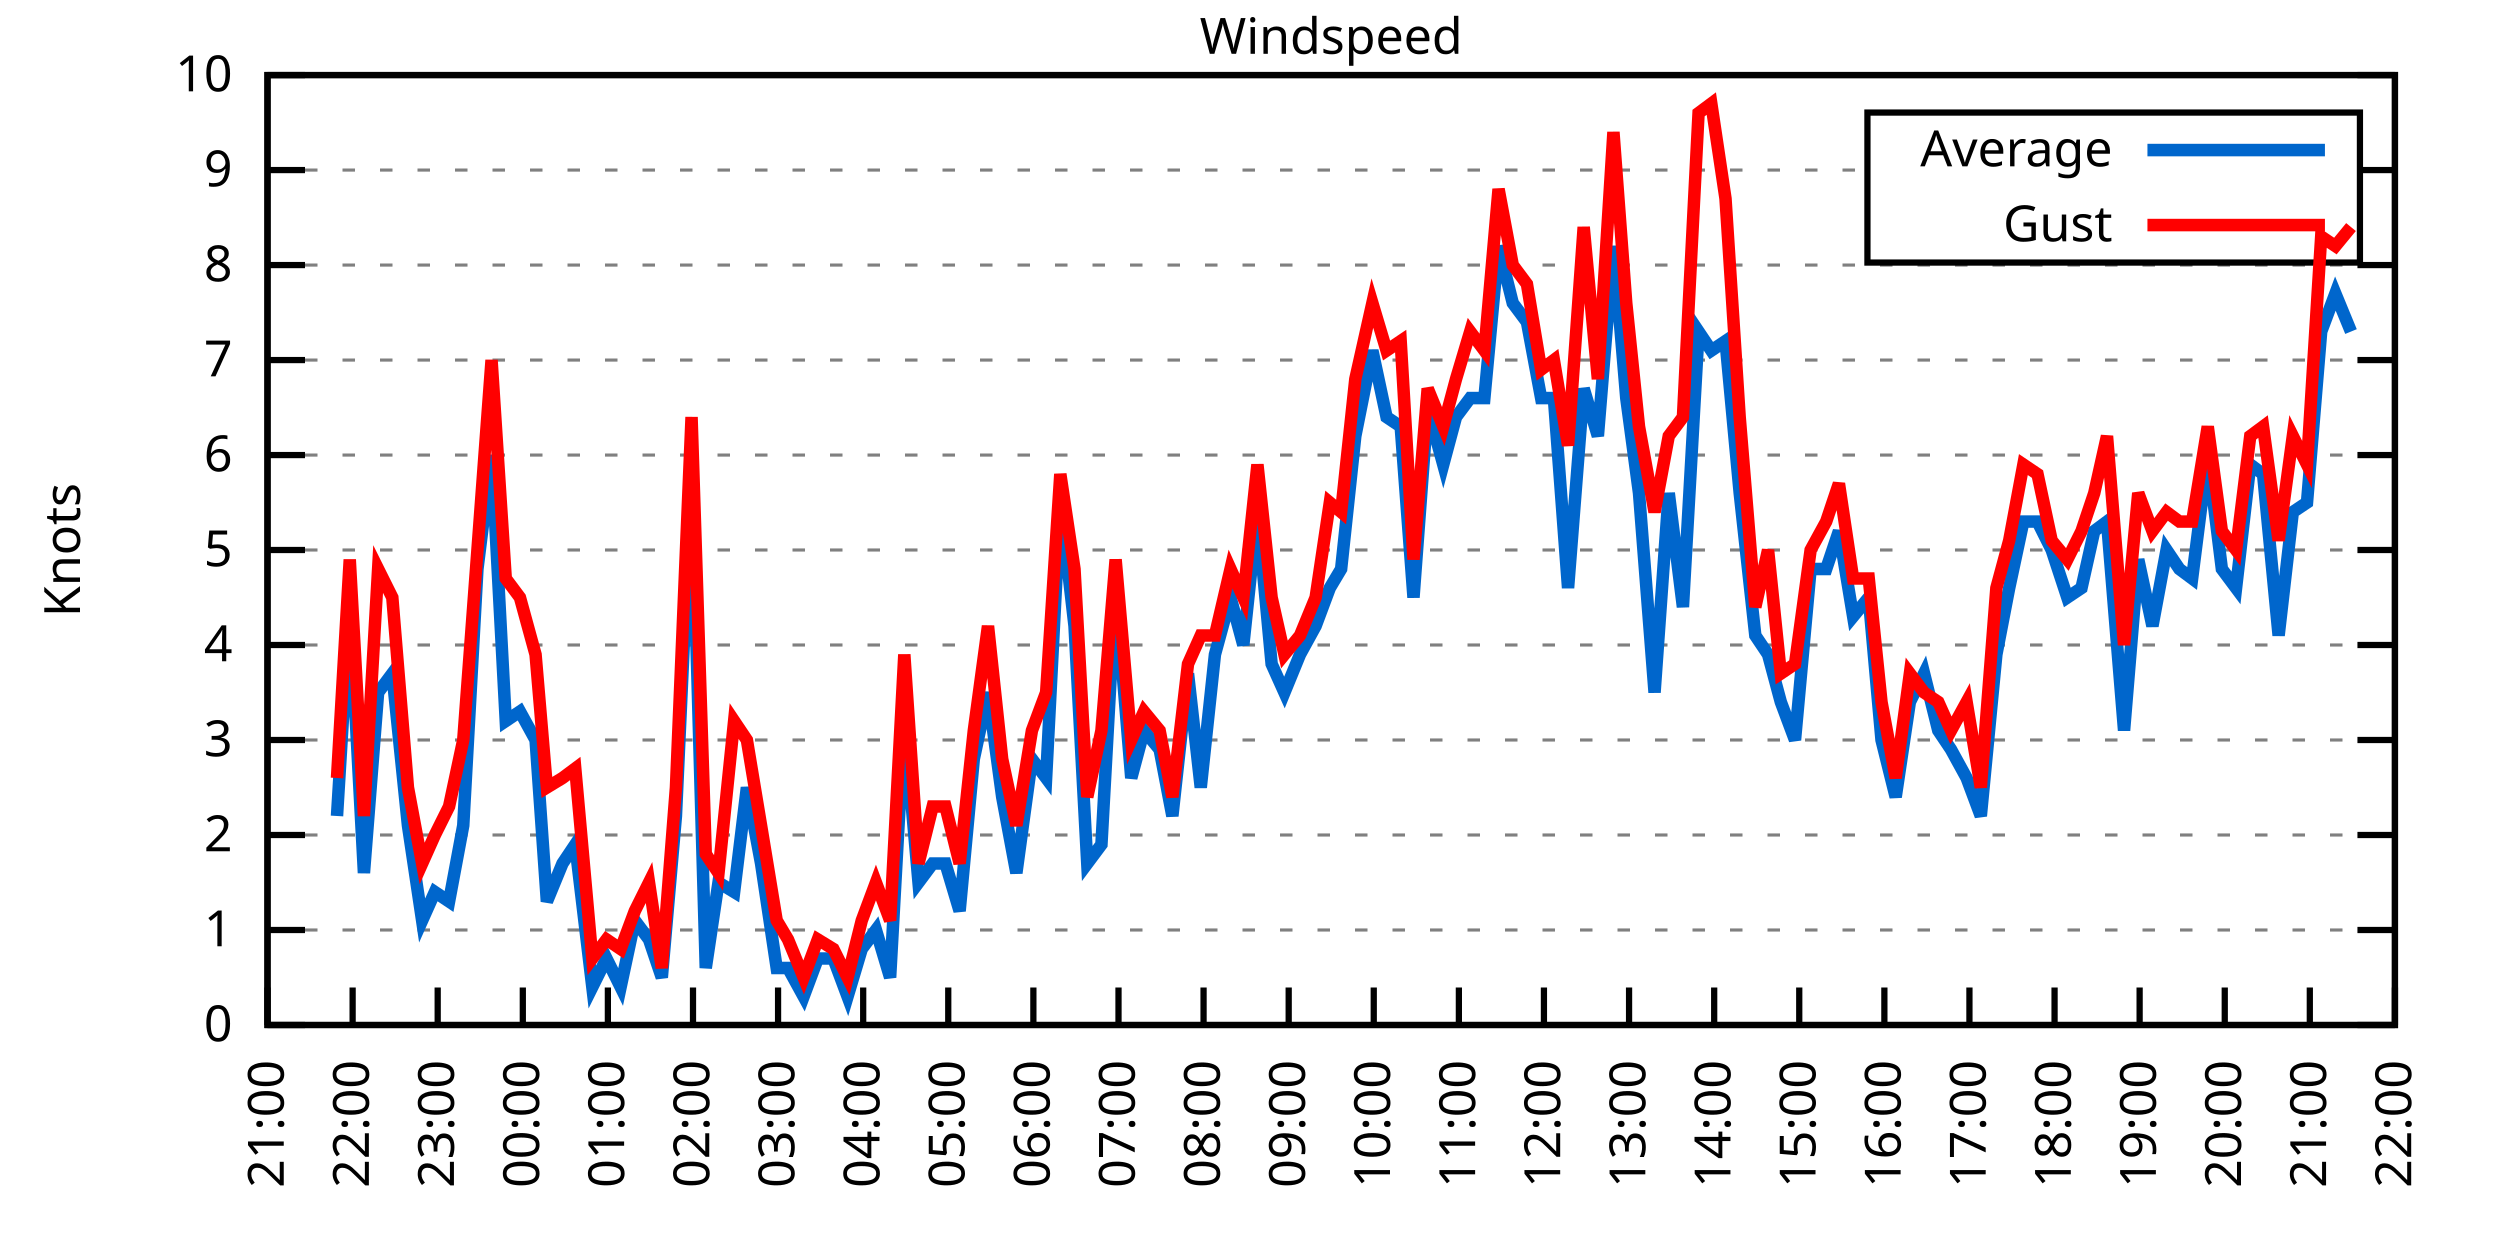
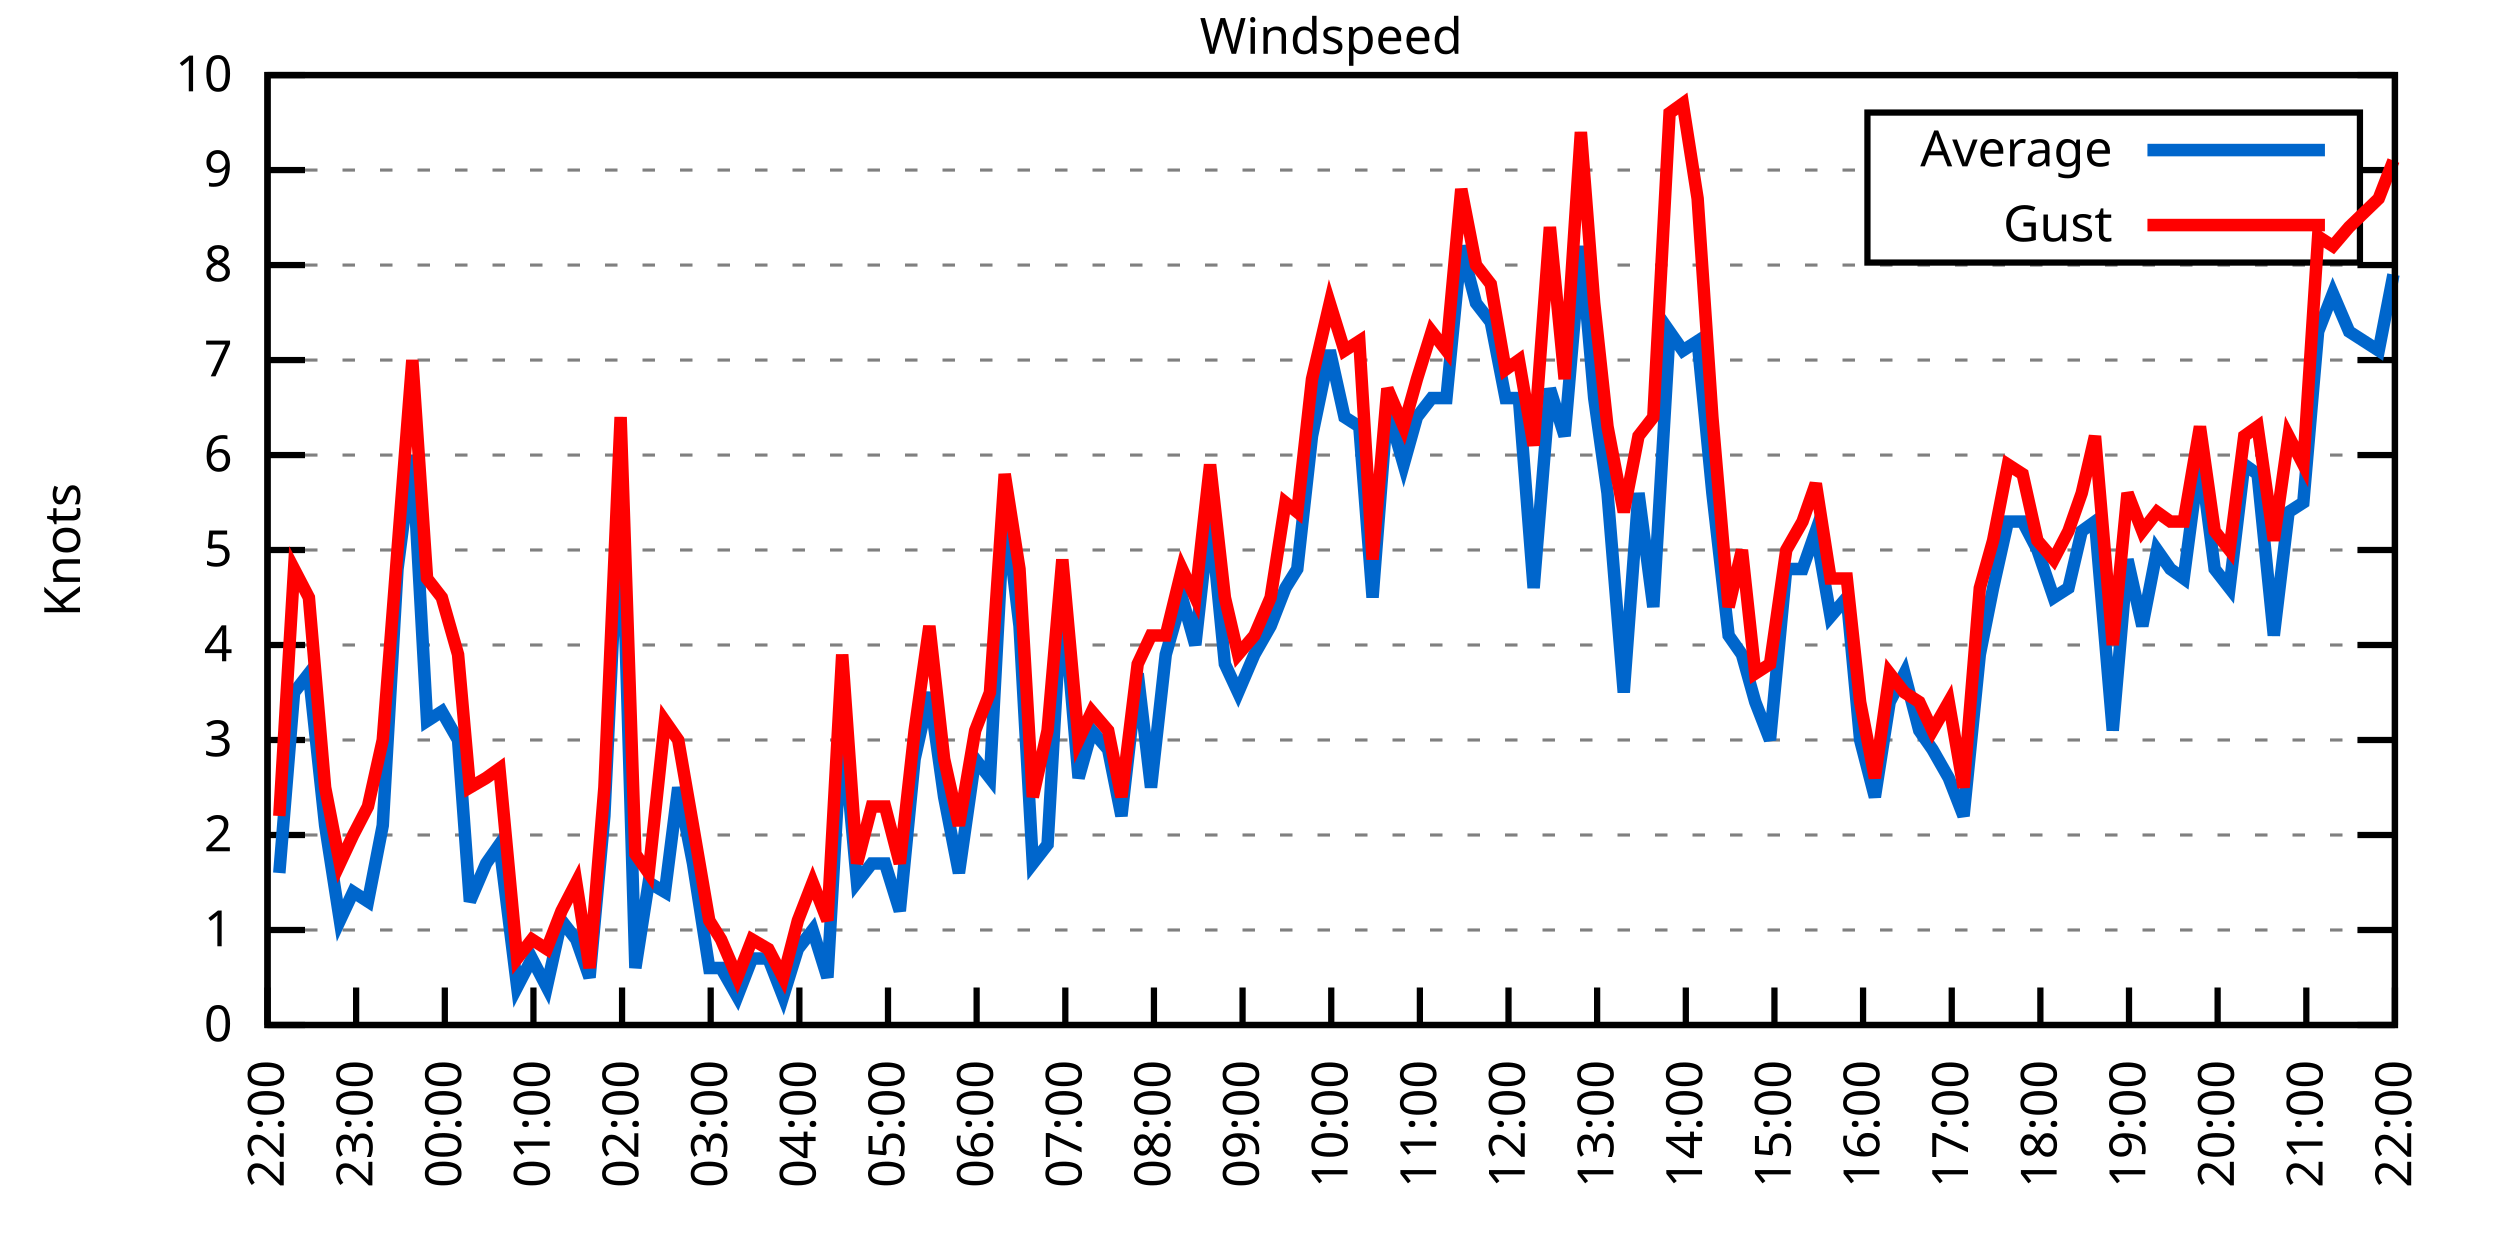
<svg xmlns="http://www.w3.org/2000/svg" xmlns:xlink="http://www.w3.org/1999/xlink" width="400" height="200" viewBox="0 0 400 200">
  <g id="gnuplot_canvas">
    <rect x="0" y="0" width="400" height="200" fill="none" />
    <defs>
      <circle id="gpDot" r="0.5" stroke-width="0.5" stroke="currentColor" />
      <path id="gpPt0" stroke-width="0.333" stroke="currentColor" d="M-1,0 h2 M0,-1 v2" />
      <path id="gpPt1" stroke-width="0.333" stroke="currentColor" d="M-1,-1 L1,1 M1,-1 L-1,1" />
      <path id="gpPt2" stroke-width="0.333" stroke="currentColor" d="M-1,0 L1,0 M0,-1 L0,1 M-1,-1 L1,1 M-1,1 L1,-1" />
      <rect id="gpPt3" stroke-width="0.333" stroke="currentColor" x="-1" y="-1" width="2" height="2" />
      <rect id="gpPt4" stroke-width="0.333" stroke="currentColor" fill="currentColor" x="-1" y="-1" width="2" height="2" />
      <circle id="gpPt5" stroke-width="0.333" stroke="currentColor" cx="0" cy="0" r="1" />
      <use xlink:href="#gpPt5" id="gpPt6" fill="currentColor" stroke="none" />
      <path id="gpPt7" stroke-width="0.333" stroke="currentColor" d="M0,-1.33 L-1.33,0.67 L1.33,0.67 z" />
      <use xlink:href="#gpPt7" id="gpPt8" fill="currentColor" stroke="none" />
      <use xlink:href="#gpPt7" id="gpPt9" stroke="currentColor" transform="rotate(180)" />
      <use xlink:href="#gpPt9" id="gpPt10" fill="currentColor" stroke="none" />
      <use xlink:href="#gpPt3" id="gpPt11" stroke="currentColor" transform="rotate(45)" />
      <use xlink:href="#gpPt11" id="gpPt12" fill="currentColor" stroke="none" />
      <path id="gpPt13" stroke-width="0.333" stroke="currentColor" d="M0,1.330 L1.265,0.411 L0.782,-1.067 L-0.782,-1.076 L-1.265,0.411 z" />
      <use xlink:href="#gpPt13" id="gpPt14" fill="currentColor" stroke="none" />
      <filter id="textbox" filterUnits="objectBoundingBox" x="0" y="0" height="1" width="1">
        <feFlood flood-color="white" flood-opacity="1" result="bgnd" />
        <feComposite in="SourceGraphic" in2="bgnd" operator="atop" />
      </filter>
      <filter id="greybox" filterUnits="objectBoundingBox" x="0" y="0" height="1" width="1">
        <feFlood flood-color="lightgrey" flood-opacity="1" result="grey" />
        <feComposite in="SourceGraphic" in2="grey" operator="atop" />
      </filter>
    </defs>
    <g fill="none" color="white" stroke="currentColor" stroke-width="1.00" stroke-linecap="butt" stroke-linejoin="miter">
</g>
    <g fill="none" color="black" stroke="currentColor" stroke-width="1.00" stroke-linecap="butt" stroke-linejoin="miter">
      <g stroke="none" shape-rendering="crispEdges">
        <polygon fill="rgb(255, 255, 255)" points="42.80,164.00 383.18,164.00 383.18,12.02 42.80,12.02 " />
      </g>
    </g>
    <g fill="none" color="black" stroke="currentColor" stroke-width="1.00" stroke-linecap="butt" stroke-linejoin="miter">
</g>
    <g fill="none" color="black" stroke="black" stroke-width="0.50" stroke-linecap="butt" stroke-linejoin="miter">
</g>
    <g fill="none" color="gray" stroke="currentColor" stroke-width="0.50" stroke-linecap="butt" stroke-linejoin="miter">
      <path stroke="gray" stroke-dasharray="2,4" class="gridline" d="M42.80,164.00 L383.19,164.00  " />
    </g>
    <g fill="none" color="gray" stroke="gray" stroke-width="1.00" stroke-linecap="butt" stroke-linejoin="miter">
</g>
    <g fill="none" color="black" stroke="currentColor" stroke-width="1.00" stroke-linecap="butt" stroke-linejoin="miter">
      <path stroke="black" d="M42.80,164.00 L48.80,164.00 M383.19,164.00 L377.19,164.00  " />
      <g transform="translate(37.20,166.60)" stroke="none" fill="black" font-family="Sans" font-size="8.00" text-anchor="end">
        <text>
          <tspan font-family="Sans"> 0</tspan>
        </text>
      </g>
    </g>
    <g fill="none" color="black" stroke="currentColor" stroke-width="1.00" stroke-linecap="butt" stroke-linejoin="miter">
</g>
    <g fill="none" color="black" stroke="black" stroke-width="0.50" stroke-linecap="butt" stroke-linejoin="miter">
</g>
    <g fill="none" color="gray" stroke="currentColor" stroke-width="0.50" stroke-linecap="butt" stroke-linejoin="miter">
      <path stroke="gray" stroke-dasharray="2,4" class="gridline" d="M42.80,148.80 L383.19,148.80  " />
    </g>
    <g fill="none" color="gray" stroke="gray" stroke-width="1.00" stroke-linecap="butt" stroke-linejoin="miter">
</g>
    <g fill="none" color="black" stroke="currentColor" stroke-width="1.00" stroke-linecap="butt" stroke-linejoin="miter">
      <path stroke="black" d="M42.80,148.80 L48.80,148.80 M383.19,148.80 L377.19,148.80  " />
      <g transform="translate(37.20,151.40)" stroke="none" fill="black" font-family="Sans" font-size="8.00" text-anchor="end">
        <text>
          <tspan font-family="Sans"> 1</tspan>
        </text>
      </g>
    </g>
    <g fill="none" color="black" stroke="currentColor" stroke-width="1.00" stroke-linecap="butt" stroke-linejoin="miter">
</g>
    <g fill="none" color="black" stroke="black" stroke-width="0.50" stroke-linecap="butt" stroke-linejoin="miter">
</g>
    <g fill="none" color="gray" stroke="currentColor" stroke-width="0.50" stroke-linecap="butt" stroke-linejoin="miter">
      <path stroke="gray" stroke-dasharray="2,4" class="gridline" d="M42.80,133.60 L383.19,133.60  " />
    </g>
    <g fill="none" color="gray" stroke="gray" stroke-width="1.00" stroke-linecap="butt" stroke-linejoin="miter">
</g>
    <g fill="none" color="black" stroke="currentColor" stroke-width="1.00" stroke-linecap="butt" stroke-linejoin="miter">
      <path stroke="black" d="M42.80,133.60 L48.80,133.60 M383.19,133.60 L377.19,133.60  " />
      <g transform="translate(37.20,136.20)" stroke="none" fill="black" font-family="Sans" font-size="8.00" text-anchor="end">
        <text>
          <tspan font-family="Sans"> 2</tspan>
        </text>
      </g>
    </g>
    <g fill="none" color="black" stroke="currentColor" stroke-width="1.00" stroke-linecap="butt" stroke-linejoin="miter">
</g>
    <g fill="none" color="black" stroke="black" stroke-width="0.50" stroke-linecap="butt" stroke-linejoin="miter">
</g>
    <g fill="none" color="gray" stroke="currentColor" stroke-width="0.50" stroke-linecap="butt" stroke-linejoin="miter">
      <path stroke="gray" stroke-dasharray="2,4" class="gridline" d="M42.80,118.40 L383.19,118.40  " />
    </g>
    <g fill="none" color="gray" stroke="gray" stroke-width="1.00" stroke-linecap="butt" stroke-linejoin="miter">
</g>
    <g fill="none" color="black" stroke="currentColor" stroke-width="1.00" stroke-linecap="butt" stroke-linejoin="miter">
      <path stroke="black" d="M42.80,118.40 L48.80,118.40 M383.19,118.40 L377.19,118.40  " />
      <g transform="translate(37.20,121.00)" stroke="none" fill="black" font-family="Sans" font-size="8.00" text-anchor="end">
        <text>
          <tspan font-family="Sans"> 3</tspan>
        </text>
      </g>
    </g>
    <g fill="none" color="black" stroke="currentColor" stroke-width="1.00" stroke-linecap="butt" stroke-linejoin="miter">
</g>
    <g fill="none" color="black" stroke="black" stroke-width="0.50" stroke-linecap="butt" stroke-linejoin="miter">
</g>
    <g fill="none" color="gray" stroke="currentColor" stroke-width="0.50" stroke-linecap="butt" stroke-linejoin="miter">
      <path stroke="gray" stroke-dasharray="2,4" class="gridline" d="M42.80,103.20 L383.19,103.20  " />
    </g>
    <g fill="none" color="gray" stroke="gray" stroke-width="1.00" stroke-linecap="butt" stroke-linejoin="miter">
</g>
    <g fill="none" color="black" stroke="currentColor" stroke-width="1.00" stroke-linecap="butt" stroke-linejoin="miter">
      <path stroke="black" d="M42.80,103.20 L48.80,103.20 M383.19,103.20 L377.19,103.20  " />
      <g transform="translate(37.20,105.80)" stroke="none" fill="black" font-family="Sans" font-size="8.00" text-anchor="end">
        <text>
          <tspan font-family="Sans"> 4</tspan>
        </text>
      </g>
    </g>
    <g fill="none" color="black" stroke="currentColor" stroke-width="1.00" stroke-linecap="butt" stroke-linejoin="miter">
</g>
    <g fill="none" color="black" stroke="black" stroke-width="0.50" stroke-linecap="butt" stroke-linejoin="miter">
</g>
    <g fill="none" color="gray" stroke="currentColor" stroke-width="0.50" stroke-linecap="butt" stroke-linejoin="miter">
      <path stroke="gray" stroke-dasharray="2,4" class="gridline" d="M42.80,88.00 L383.19,88.00  " />
    </g>
    <g fill="none" color="gray" stroke="gray" stroke-width="1.00" stroke-linecap="butt" stroke-linejoin="miter">
</g>
    <g fill="none" color="black" stroke="currentColor" stroke-width="1.00" stroke-linecap="butt" stroke-linejoin="miter">
      <path stroke="black" d="M42.80,88.00 L48.80,88.00 M383.19,88.00 L377.19,88.00  " />
      <g transform="translate(37.20,90.60)" stroke="none" fill="black" font-family="Sans" font-size="8.00" text-anchor="end">
        <text>
          <tspan font-family="Sans"> 5</tspan>
        </text>
      </g>
    </g>
    <g fill="none" color="black" stroke="currentColor" stroke-width="1.00" stroke-linecap="butt" stroke-linejoin="miter">
</g>
    <g fill="none" color="black" stroke="black" stroke-width="0.50" stroke-linecap="butt" stroke-linejoin="miter">
</g>
    <g fill="none" color="gray" stroke="currentColor" stroke-width="0.50" stroke-linecap="butt" stroke-linejoin="miter">
      <path stroke="gray" stroke-dasharray="2,4" class="gridline" d="M42.80,72.81 L383.19,72.81  " />
    </g>
    <g fill="none" color="gray" stroke="gray" stroke-width="1.00" stroke-linecap="butt" stroke-linejoin="miter">
</g>
    <g fill="none" color="black" stroke="currentColor" stroke-width="1.00" stroke-linecap="butt" stroke-linejoin="miter">
      <path stroke="black" d="M42.80,72.81 L48.80,72.81 M383.19,72.81 L377.19,72.81  " />
      <g transform="translate(37.20,75.41)" stroke="none" fill="black" font-family="Sans" font-size="8.00" text-anchor="end">
        <text>
          <tspan font-family="Sans"> 6</tspan>
        </text>
      </g>
    </g>
    <g fill="none" color="black" stroke="currentColor" stroke-width="1.00" stroke-linecap="butt" stroke-linejoin="miter">
</g>
    <g fill="none" color="black" stroke="black" stroke-width="0.50" stroke-linecap="butt" stroke-linejoin="miter">
</g>
    <g fill="none" color="gray" stroke="currentColor" stroke-width="0.50" stroke-linecap="butt" stroke-linejoin="miter">
      <path stroke="gray" stroke-dasharray="2,4" class="gridline" d="M42.80,57.61 L383.19,57.61  " />
    </g>
    <g fill="none" color="gray" stroke="gray" stroke-width="1.00" stroke-linecap="butt" stroke-linejoin="miter">
</g>
    <g fill="none" color="black" stroke="currentColor" stroke-width="1.00" stroke-linecap="butt" stroke-linejoin="miter">
      <path stroke="black" d="M42.80,57.61 L48.80,57.61 M383.19,57.61 L377.19,57.61  " />
      <g transform="translate(37.20,60.21)" stroke="none" fill="black" font-family="Sans" font-size="8.00" text-anchor="end">
        <text>
          <tspan font-family="Sans"> 7</tspan>
        </text>
      </g>
    </g>
    <g fill="none" color="black" stroke="currentColor" stroke-width="1.00" stroke-linecap="butt" stroke-linejoin="miter">
</g>
    <g fill="none" color="black" stroke="black" stroke-width="0.50" stroke-linecap="butt" stroke-linejoin="miter">
</g>
    <g fill="none" color="gray" stroke="currentColor" stroke-width="0.50" stroke-linecap="butt" stroke-linejoin="miter">
      <path stroke="gray" stroke-dasharray="2,4" class="gridline" d="M42.80,42.41 L383.19,42.41  " />
    </g>
    <g fill="none" color="gray" stroke="gray" stroke-width="1.00" stroke-linecap="butt" stroke-linejoin="miter">
</g>
    <g fill="none" color="black" stroke="currentColor" stroke-width="1.00" stroke-linecap="butt" stroke-linejoin="miter">
      <path stroke="black" d="M42.80,42.41 L48.80,42.41 M383.19,42.41 L377.19,42.41  " />
      <g transform="translate(37.20,45.01)" stroke="none" fill="black" font-family="Sans" font-size="8.00" text-anchor="end">
        <text>
          <tspan font-family="Sans"> 8</tspan>
        </text>
      </g>
    </g>
    <g fill="none" color="black" stroke="currentColor" stroke-width="1.00" stroke-linecap="butt" stroke-linejoin="miter">
</g>
    <g fill="none" color="black" stroke="black" stroke-width="0.50" stroke-linecap="butt" stroke-linejoin="miter">
</g>
    <g fill="none" color="gray" stroke="currentColor" stroke-width="0.50" stroke-linecap="butt" stroke-linejoin="miter">
      <path stroke="gray" stroke-dasharray="2,4" class="gridline" d="M42.80,27.21 L298.79,27.21 M377.59,27.21 L383.19,27.21  " />
    </g>
    <g fill="none" color="gray" stroke="gray" stroke-width="1.00" stroke-linecap="butt" stroke-linejoin="miter">
</g>
    <g fill="none" color="black" stroke="currentColor" stroke-width="1.00" stroke-linecap="butt" stroke-linejoin="miter">
      <path stroke="black" d="M42.80,27.21 L48.80,27.21 M383.19,27.21 L377.19,27.21  " />
      <g transform="translate(37.20,29.81)" stroke="none" fill="black" font-family="Sans" font-size="8.00" text-anchor="end">
        <text>
          <tspan font-family="Sans"> 9</tspan>
        </text>
      </g>
    </g>
    <g fill="none" color="black" stroke="currentColor" stroke-width="1.00" stroke-linecap="butt" stroke-linejoin="miter">
</g>
    <g fill="none" color="black" stroke="black" stroke-width="0.50" stroke-linecap="butt" stroke-linejoin="miter">
</g>
    <g fill="none" color="gray" stroke="currentColor" stroke-width="0.50" stroke-linecap="butt" stroke-linejoin="miter">
      <path stroke="gray" stroke-dasharray="2,4" class="gridline" d="M42.80,12.01 L383.19,12.01  " />
    </g>
    <g fill="none" color="gray" stroke="gray" stroke-width="1.00" stroke-linecap="butt" stroke-linejoin="miter">
</g>
    <g fill="none" color="black" stroke="currentColor" stroke-width="1.00" stroke-linecap="butt" stroke-linejoin="miter">
      <path stroke="black" d="M42.80,12.01 L48.80,12.01 M383.19,12.01 L377.19,12.01  " />
      <g transform="translate(37.20,14.61)" stroke="none" fill="black" font-family="Sans" font-size="8.00" text-anchor="end">
        <text>
          <tspan font-family="Sans"> 10</tspan>
        </text>
      </g>
    </g>
    <g fill="none" color="black" stroke="currentColor" stroke-width="1.00" stroke-linecap="butt" stroke-linejoin="miter">
      <path stroke="black" d="M42.80,164.00 L42.80,158.00  " />
      <g transform="translate(45.40,169.60) rotate(270.00)" stroke="none" fill="black" font-family="Sans" font-size="8.00" text-anchor="end">
        <text>
-           <tspan font-family="Sans">21:00</tspan>
-         </text>
-       </g>
-     </g>
-     <g fill="none" color="black" stroke="currentColor" stroke-width="1.00" stroke-linecap="butt" stroke-linejoin="miter">
-       <path stroke="black" d="M56.42,164.00 L56.42,158.00  " />
-       <g transform="translate(59.02,169.60) rotate(270.00)" stroke="none" fill="black" font-family="Sans" font-size="8.00" text-anchor="end">
-         <text>
          <tspan font-family="Sans">22:00</tspan>
        </text>
      </g>
    </g>
    <g fill="none" color="black" stroke="currentColor" stroke-width="1.00" stroke-linecap="butt" stroke-linejoin="miter">
-       <path stroke="black" d="M70.03,164.00 L70.03,158.00  " />
-       <g transform="translate(72.63,169.60) rotate(270.00)" stroke="none" fill="black" font-family="Sans" font-size="8.00" text-anchor="end">
+       <path stroke="black" d="M56.98,164.00 L56.98,158.00  " />
+       <g transform="translate(59.58,169.60) rotate(270.00)" stroke="none" fill="black" font-family="Sans" font-size="8.00" text-anchor="end">
        <text>
          <tspan font-family="Sans">23:00</tspan>
        </text>
      </g>
    </g>
    <g fill="none" color="black" stroke="currentColor" stroke-width="1.00" stroke-linecap="butt" stroke-linejoin="miter">
-       <path stroke="black" d="M83.65,164.00 L83.65,158.00  " />
-       <g transform="translate(86.25,169.60) rotate(270.00)" stroke="none" fill="black" font-family="Sans" font-size="8.00" text-anchor="end">
+       <path stroke="black" d="M71.17,164.00 L71.17,158.00  " />
+       <g transform="translate(73.77,169.60) rotate(270.00)" stroke="none" fill="black" font-family="Sans" font-size="8.00" text-anchor="end">
        <text>
          <tspan font-family="Sans">00:00</tspan>
        </text>
      </g>
    </g>
    <g fill="none" color="black" stroke="currentColor" stroke-width="1.00" stroke-linecap="butt" stroke-linejoin="miter">
-       <path stroke="black" d="M97.26,164.00 L97.26,158.00  " />
-       <g transform="translate(99.86,169.60) rotate(270.00)" stroke="none" fill="black" font-family="Sans" font-size="8.00" text-anchor="end">
+       <path stroke="black" d="M85.35,164.00 L85.35,158.00  " />
+       <g transform="translate(87.95,169.60) rotate(270.00)" stroke="none" fill="black" font-family="Sans" font-size="8.00" text-anchor="end">
        <text>
          <tspan font-family="Sans">01:00</tspan>
        </text>
      </g>
    </g>
    <g fill="none" color="black" stroke="currentColor" stroke-width="1.00" stroke-linecap="butt" stroke-linejoin="miter">
-       <path stroke="black" d="M110.88,164.00 L110.88,158.00  " />
-       <g transform="translate(113.48,169.60) rotate(270.00)" stroke="none" fill="black" font-family="Sans" font-size="8.00" text-anchor="end">
+       <path stroke="black" d="M99.53,164.00 L99.53,158.00  " />
+       <g transform="translate(102.13,169.60) rotate(270.00)" stroke="none" fill="black" font-family="Sans" font-size="8.00" text-anchor="end">
        <text>
          <tspan font-family="Sans">02:00</tspan>
        </text>
      </g>
    </g>
    <g fill="none" color="black" stroke="currentColor" stroke-width="1.00" stroke-linecap="butt" stroke-linejoin="miter">
-       <path stroke="black" d="M124.49,164.00 L124.49,158.00  " />
-       <g transform="translate(127.09,169.60) rotate(270.00)" stroke="none" fill="black" font-family="Sans" font-size="8.00" text-anchor="end">
+       <path stroke="black" d="M113.71,164.00 L113.71,158.00  " />
+       <g transform="translate(116.31,169.60) rotate(270.00)" stroke="none" fill="black" font-family="Sans" font-size="8.00" text-anchor="end">
        <text>
          <tspan font-family="Sans">03:00</tspan>
        </text>
      </g>
    </g>
    <g fill="none" color="black" stroke="currentColor" stroke-width="1.00" stroke-linecap="butt" stroke-linejoin="miter">
-       <path stroke="black" d="M138.11,164.00 L138.11,158.00  " />
-       <g transform="translate(140.71,169.60) rotate(270.00)" stroke="none" fill="black" font-family="Sans" font-size="8.00" text-anchor="end">
+       <path stroke="black" d="M127.90,164.00 L127.90,158.00  " />
+       <g transform="translate(130.50,169.60) rotate(270.00)" stroke="none" fill="black" font-family="Sans" font-size="8.00" text-anchor="end">
        <text>
          <tspan font-family="Sans">04:00</tspan>
        </text>
      </g>
    </g>
    <g fill="none" color="black" stroke="currentColor" stroke-width="1.00" stroke-linecap="butt" stroke-linejoin="miter">
-       <path stroke="black" d="M151.72,164.00 L151.72,158.00  " />
-       <g transform="translate(154.32,169.60) rotate(270.00)" stroke="none" fill="black" font-family="Sans" font-size="8.00" text-anchor="end">
+       <path stroke="black" d="M142.08,164.00 L142.08,158.00  " />
+       <g transform="translate(144.68,169.60) rotate(270.00)" stroke="none" fill="black" font-family="Sans" font-size="8.00" text-anchor="end">
        <text>
          <tspan font-family="Sans">05:00</tspan>
        </text>
      </g>
    </g>
    <g fill="none" color="black" stroke="currentColor" stroke-width="1.00" stroke-linecap="butt" stroke-linejoin="miter">
-       <path stroke="black" d="M165.34,164.00 L165.34,158.00  " />
-       <g transform="translate(167.94,169.60) rotate(270.00)" stroke="none" fill="black" font-family="Sans" font-size="8.00" text-anchor="end">
+       <path stroke="black" d="M156.26,164.00 L156.26,158.00  " />
+       <g transform="translate(158.86,169.60) rotate(270.00)" stroke="none" fill="black" font-family="Sans" font-size="8.00" text-anchor="end">
        <text>
          <tspan font-family="Sans">06:00</tspan>
        </text>
      </g>
    </g>
    <g fill="none" color="black" stroke="currentColor" stroke-width="1.00" stroke-linecap="butt" stroke-linejoin="miter">
-       <path stroke="black" d="M178.96,164.00 L178.96,158.00  " />
-       <g transform="translate(181.56,169.60) rotate(270.00)" stroke="none" fill="black" font-family="Sans" font-size="8.00" text-anchor="end">
+       <path stroke="black" d="M170.45,164.00 L170.45,158.00  " />
+       <g transform="translate(173.05,169.60) rotate(270.00)" stroke="none" fill="black" font-family="Sans" font-size="8.00" text-anchor="end">
        <text>
          <tspan font-family="Sans">07:00</tspan>
        </text>
      </g>
    </g>
    <g fill="none" color="black" stroke="currentColor" stroke-width="1.00" stroke-linecap="butt" stroke-linejoin="miter">
-       <path stroke="black" d="M192.57,164.00 L192.57,158.00  " />
-       <g transform="translate(195.17,169.60) rotate(270.00)" stroke="none" fill="black" font-family="Sans" font-size="8.00" text-anchor="end">
+       <path stroke="black" d="M184.63,164.00 L184.63,158.00  " />
+       <g transform="translate(187.23,169.60) rotate(270.00)" stroke="none" fill="black" font-family="Sans" font-size="8.00" text-anchor="end">
        <text>
          <tspan font-family="Sans">08:00</tspan>
        </text>
      </g>
    </g>
    <g fill="none" color="black" stroke="currentColor" stroke-width="1.00" stroke-linecap="butt" stroke-linejoin="miter">
-       <path stroke="black" d="M206.19,164.00 L206.19,158.00  " />
-       <g transform="translate(208.79,169.60) rotate(270.00)" stroke="none" fill="black" font-family="Sans" font-size="8.00" text-anchor="end">
+       <path stroke="black" d="M198.81,164.00 L198.81,158.00  " />
+       <g transform="translate(201.41,169.60) rotate(270.00)" stroke="none" fill="black" font-family="Sans" font-size="8.00" text-anchor="end">
        <text>
          <tspan font-family="Sans">09:00</tspan>
        </text>
      </g>
    </g>
    <g fill="none" color="black" stroke="currentColor" stroke-width="1.00" stroke-linecap="butt" stroke-linejoin="miter">
-       <path stroke="black" d="M219.80,164.00 L219.80,158.00  " />
-       <g transform="translate(222.40,169.60) rotate(270.00)" stroke="none" fill="black" font-family="Sans" font-size="8.00" text-anchor="end">
+       <path stroke="black" d="M213.00,164.00 L213.00,158.00  " />
+       <g transform="translate(215.60,169.60) rotate(270.00)" stroke="none" fill="black" font-family="Sans" font-size="8.00" text-anchor="end">
        <text>
          <tspan font-family="Sans">10:00</tspan>
        </text>
      </g>
    </g>
    <g fill="none" color="black" stroke="currentColor" stroke-width="1.00" stroke-linecap="butt" stroke-linejoin="miter">
-       <path stroke="black" d="M233.42,164.00 L233.42,158.00  " />
-       <g transform="translate(236.02,169.60) rotate(270.00)" stroke="none" fill="black" font-family="Sans" font-size="8.00" text-anchor="end">
+       <path stroke="black" d="M227.18,164.00 L227.18,158.00  " />
+       <g transform="translate(229.78,169.60) rotate(270.00)" stroke="none" fill="black" font-family="Sans" font-size="8.00" text-anchor="end">
        <text>
          <tspan font-family="Sans">11:00</tspan>
        </text>
      </g>
    </g>
    <g fill="none" color="black" stroke="currentColor" stroke-width="1.00" stroke-linecap="butt" stroke-linejoin="miter">
-       <path stroke="black" d="M247.03,164.00 L247.03,158.00  " />
-       <g transform="translate(249.63,169.60) rotate(270.00)" stroke="none" fill="black" font-family="Sans" font-size="8.00" text-anchor="end">
+       <path stroke="black" d="M241.36,164.00 L241.36,158.00  " />
+       <g transform="translate(243.96,169.60) rotate(270.00)" stroke="none" fill="black" font-family="Sans" font-size="8.00" text-anchor="end">
        <text>
          <tspan font-family="Sans">12:00</tspan>
        </text>
      </g>
    </g>
    <g fill="none" color="black" stroke="currentColor" stroke-width="1.00" stroke-linecap="butt" stroke-linejoin="miter">
-       <path stroke="black" d="M260.65,164.00 L260.65,158.00  " />
-       <g transform="translate(263.25,169.60) rotate(270.00)" stroke="none" fill="black" font-family="Sans" font-size="8.00" text-anchor="end">
+       <path stroke="black" d="M255.54,164.00 L255.54,158.00  " />
+       <g transform="translate(258.14,169.60) rotate(270.00)" stroke="none" fill="black" font-family="Sans" font-size="8.00" text-anchor="end">
        <text>
          <tspan font-family="Sans">13:00</tspan>
        </text>
      </g>
    </g>
    <g fill="none" color="black" stroke="currentColor" stroke-width="1.00" stroke-linecap="butt" stroke-linejoin="miter">
-       <path stroke="black" d="M274.27,164.00 L274.27,158.00  " />
-       <g transform="translate(276.87,169.60) rotate(270.00)" stroke="none" fill="black" font-family="Sans" font-size="8.00" text-anchor="end">
+       <path stroke="black" d="M269.73,164.00 L269.73,158.00  " />
+       <g transform="translate(272.33,169.60) rotate(270.00)" stroke="none" fill="black" font-family="Sans" font-size="8.00" text-anchor="end">
        <text>
          <tspan font-family="Sans">14:00</tspan>
        </text>
      </g>
    </g>
    <g fill="none" color="black" stroke="currentColor" stroke-width="1.00" stroke-linecap="butt" stroke-linejoin="miter">
-       <path stroke="black" d="M287.88,164.00 L287.88,158.00  " />
-       <g transform="translate(290.48,169.60) rotate(270.00)" stroke="none" fill="black" font-family="Sans" font-size="8.00" text-anchor="end">
+       <path stroke="black" d="M283.91,164.00 L283.91,158.00  " />
+       <g transform="translate(286.51,169.60) rotate(270.00)" stroke="none" fill="black" font-family="Sans" font-size="8.00" text-anchor="end">
        <text>
          <tspan font-family="Sans">15:00</tspan>
        </text>
      </g>
    </g>
    <g fill="none" color="black" stroke="currentColor" stroke-width="1.00" stroke-linecap="butt" stroke-linejoin="miter">
-       <path stroke="black" d="M301.50,164.00 L301.50,158.00  " />
-       <g transform="translate(304.10,169.60) rotate(270.00)" stroke="none" fill="black" font-family="Sans" font-size="8.00" text-anchor="end">
+       <path stroke="black" d="M298.09,164.00 L298.09,158.00  " />
+       <g transform="translate(300.69,169.60) rotate(270.00)" stroke="none" fill="black" font-family="Sans" font-size="8.00" text-anchor="end">
        <text>
          <tspan font-family="Sans">16:00</tspan>
        </text>
      </g>
    </g>
    <g fill="none" color="black" stroke="currentColor" stroke-width="1.00" stroke-linecap="butt" stroke-linejoin="miter">
-       <path stroke="black" d="M315.11,164.00 L315.11,158.00  " />
-       <g transform="translate(317.71,169.60) rotate(270.00)" stroke="none" fill="black" font-family="Sans" font-size="8.00" text-anchor="end">
+       <path stroke="black" d="M312.28,164.00 L312.28,158.00  " />
+       <g transform="translate(314.88,169.60) rotate(270.00)" stroke="none" fill="black" font-family="Sans" font-size="8.00" text-anchor="end">
        <text>
          <tspan font-family="Sans">17:00</tspan>
        </text>
      </g>
    </g>
    <g fill="none" color="black" stroke="currentColor" stroke-width="1.00" stroke-linecap="butt" stroke-linejoin="miter">
-       <path stroke="black" d="M328.73,164.00 L328.73,158.00  " />
-       <g transform="translate(331.33,169.60) rotate(270.00)" stroke="none" fill="black" font-family="Sans" font-size="8.00" text-anchor="end">
+       <path stroke="black" d="M326.46,164.00 L326.46,158.00  " />
+       <g transform="translate(329.06,169.60) rotate(270.00)" stroke="none" fill="black" font-family="Sans" font-size="8.00" text-anchor="end">
        <text>
          <tspan font-family="Sans">18:00</tspan>
        </text>
      </g>
    </g>
    <g fill="none" color="black" stroke="currentColor" stroke-width="1.00" stroke-linecap="butt" stroke-linejoin="miter">
-       <path stroke="black" d="M342.34,164.00 L342.34,158.00  " />
-       <g transform="translate(344.94,169.60) rotate(270.00)" stroke="none" fill="black" font-family="Sans" font-size="8.00" text-anchor="end">
+       <path stroke="black" d="M340.64,164.00 L340.64,158.00  " />
+       <g transform="translate(343.24,169.60) rotate(270.00)" stroke="none" fill="black" font-family="Sans" font-size="8.00" text-anchor="end">
        <text>
          <tspan font-family="Sans">19:00</tspan>
        </text>
      </g>
    </g>
    <g fill="none" color="black" stroke="currentColor" stroke-width="1.00" stroke-linecap="butt" stroke-linejoin="miter">
-       <path stroke="black" d="M355.96,164.00 L355.96,158.00  " />
-       <g transform="translate(358.56,169.60) rotate(270.00)" stroke="none" fill="black" font-family="Sans" font-size="8.00" text-anchor="end">
+       <path stroke="black" d="M354.82,164.00 L354.82,158.00  " />
+       <g transform="translate(357.42,169.60) rotate(270.00)" stroke="none" fill="black" font-family="Sans" font-size="8.00" text-anchor="end">
        <text>
          <tspan font-family="Sans">20:00</tspan>
        </text>
      </g>
    </g>
    <g fill="none" color="black" stroke="currentColor" stroke-width="1.00" stroke-linecap="butt" stroke-linejoin="miter">
-       <path stroke="black" d="M369.57,164.00 L369.57,158.00  " />
-       <g transform="translate(372.17,169.60) rotate(270.00)" stroke="none" fill="black" font-family="Sans" font-size="8.00" text-anchor="end">
+       <path stroke="black" d="M369.01,164.00 L369.01,158.00  " />
+       <g transform="translate(371.61,169.60) rotate(270.00)" stroke="none" fill="black" font-family="Sans" font-size="8.00" text-anchor="end">
        <text>
          <tspan font-family="Sans">21:00</tspan>
        </text>
      </g>
    </g>
    <g fill="none" color="black" stroke="currentColor" stroke-width="1.00" stroke-linecap="butt" stroke-linejoin="miter">
      <path stroke="black" d="M383.19,164.00 L383.19,158.00  " />
      <g transform="translate(385.79,169.60) rotate(270.00)" stroke="none" fill="black" font-family="Sans" font-size="8.00" text-anchor="end">
        <text>
          <tspan font-family="Sans">22:00</tspan>
        </text>
      </g>
    </g>
    <g fill="none" color="black" stroke="currentColor" stroke-width="1.00" stroke-linecap="butt" stroke-linejoin="miter">
</g>
    <g fill="none" color="black" stroke="currentColor" stroke-width="1.00" stroke-linecap="butt" stroke-linejoin="miter">
      <path stroke="black" d="M42.80,12.01 L42.80,164.00 L383.19,164.00 L383.19,12.01 L42.80,12.01 Z  " />
    </g>
    <g fill="none" color="black" stroke="currentColor" stroke-width="1.00" stroke-linecap="butt" stroke-linejoin="miter">
</g>
    <g fill="none" color="black" stroke="currentColor" stroke-width="1.00" stroke-linecap="butt" stroke-linejoin="miter">
      <path stroke="black" d="M298.79,42.01 L298.79,18.01 L377.59,18.01 L377.59,42.01 L298.79,42.01 Z  " />
    </g>
    <g id="Windspeed_plot_1">
      <g fill="none" color="white" stroke="black" stroke-width="2.00" stroke-linecap="butt" stroke-linejoin="miter">
</g>
      <g fill="none" color="black" stroke="currentColor" stroke-width="2.00" stroke-linecap="butt" stroke-linejoin="miter">
        <g transform="translate(337.99,26.61)" stroke="none" fill="black" font-family="Sans" font-size="8.00" text-anchor="end">
          <text>
            <tspan font-family="Sans">Average</tspan>
          </text>
        </g>
      </g>
      <g fill="none" color="black" stroke="currentColor" stroke-width="2.00" stroke-linecap="butt" stroke-linejoin="miter">
-         <path stroke="rgb(  0, 102, 204)" d="M343.59,24.01 L371.99,24.01 M53.92,130.56 L55.96,97.12 L58.23,139.68 L60.50,110.80 L62.77,107.76 L65.27,132.08   L67.54,147.28 L69.58,142.72 L71.85,144.24 L74.12,132.08 L76.39,91.04 L78.65,72.81 L80.92,115.36 L83.19,113.84   L85.69,118.40 L87.50,144.24 L90.00,138.16 L92.04,135.12 L94.77,157.92 L97.04,153.36 L99.30,157.92 L101.57,147.28   L103.84,150.32 L105.89,156.40 L108.15,130.56 L110.65,75.85 L112.92,154.88 L114.96,141.20 L117.46,142.72 L119.50,126.00   L121.77,138.16 L124.27,154.88 L126.08,154.88 L128.58,159.44 L130.85,153.36 L133.34,153.36 L135.61,159.44 L137.88,151.84   L140.15,148.80 L142.42,156.40 L144.69,115.36 L146.96,141.20 L149.23,138.16 L151.27,138.16 L153.54,145.76 L155.81,121.44   L158.08,110.80 L160.35,127.52 L162.62,139.68 L165.11,121.44 L167.38,124.48 L169.65,80.41 L171.92,100.16 L173.96,138.16   L176.23,135.12 L178.50,94.08 L181.00,124.48 L183.04,116.88 L185.54,119.92 L187.58,130.56 L190.08,107.76 L192.12,126.00   L194.39,104.72 L196.88,95.60 L198.93,103.20 L201.19,81.93 L203.46,106.24 L205.51,110.80 L208.00,104.72 L210.50,100.16   L212.77,94.08 L214.58,91.04 L216.85,69.77 L219.58,56.09 L221.85,66.73 L224.11,68.25 L226.16,95.60 L228.43,65.21   L230.92,74.33 L232.96,66.73 L235.23,63.69 L237.50,63.69 L239.77,39.37 L242.04,48.49 L244.31,51.53 L246.58,63.69   L248.62,63.69 L250.89,94.08 L253.39,62.17 L255.66,69.77 L258.15,39.37 L260.20,63.69 L262.24,78.89 L264.73,110.80   L267.00,78.89 L269.27,97.12 L271.77,53.05 L273.81,56.09 L276.08,54.57 L278.35,78.89 L280.85,101.68 L282.89,104.72   L284.93,112.32 L287.20,118.40 L289.70,91.04 L292.19,91.04 L294.23,84.97 L296.50,98.64 L299.00,95.60 L301.04,118.40   L303.31,127.52 L305.58,112.32 L307.85,107.76 L310.12,116.88 L312.16,119.92 L314.66,124.48 L316.93,130.56 L319.42,104.72   L321.47,94.08 L323.74,83.45 L326.00,83.45 L328.27,88.00 L330.77,95.60 L333.04,94.08 L335.08,84.97 L337.12,83.45   L339.85,116.88 L342.12,89.52 L344.39,100.16 L346.65,88.00 L348.70,91.04 L350.74,92.56 L353.24,72.81 L355.50,91.04   L357.77,94.08 L360.04,74.33 L362.09,75.85 L364.58,101.68 L366.85,81.93 L369.12,80.41 L371.39,53.05 L373.66,46.97   L376.16,53.05  " />
+         <path stroke="rgb(  0, 102, 204)" d="M343.59,24.01 L371.99,24.01 M44.69,139.68 L47.05,110.80 L49.42,107.76 L52.02,132.08 L54.38,147.28 L56.51,142.72   L58.87,144.24 L61.24,132.08 L63.60,91.04 L65.97,72.81 L68.33,115.36 L70.69,113.84 L73.29,118.40 L75.18,144.24   L77.78,138.16 L79.91,135.12 L82.75,157.92 L85.11,153.36 L87.48,157.92 L89.84,147.28 L92.20,150.32 L94.33,156.40   L96.70,130.56 L99.30,75.85 L101.66,154.88 L103.79,141.20 L106.39,142.72 L108.51,126.00 L110.88,138.16 L113.48,154.88   L115.37,154.88 L117.97,159.44 L120.33,153.36 L122.93,153.36 L125.30,159.44 L127.66,151.84 L130.02,148.80 L132.39,156.40   L134.75,115.36 L137.12,141.20 L139.48,138.16 L141.61,138.16 L143.97,145.76 L146.34,121.44 L148.70,110.80 L151.06,127.52   L153.43,139.68 L156.03,121.44 L158.39,124.48 L160.75,80.41 L163.12,100.16 L165.25,138.16 L167.61,135.12 L169.97,94.08   L172.57,124.48 L174.70,116.88 L177.30,119.92 L179.43,130.56 L182.03,107.76 L184.16,126.00 L186.52,104.72 L189.12,95.60   L191.25,103.20 L193.61,81.93 L195.98,106.24 L198.10,110.80 L200.70,104.72 L203.30,100.16 L205.67,94.08 L207.56,91.04   L209.92,69.77 L212.76,56.09 L215.12,66.73 L217.49,68.25 L219.61,95.60 L221.98,65.21 L224.58,74.33 L226.71,66.73   L229.07,63.69 L231.43,63.69 L233.80,39.37 L236.16,48.49 L238.52,51.53 L240.89,63.69 L243.02,63.69 L245.38,94.08   L247.98,62.17 L250.34,69.77 L252.94,39.37 L255.07,63.69 L257.20,78.89 L259.80,110.80 L262.16,78.89 L264.53,97.12   L267.13,53.05 L269.25,56.09 L271.62,54.57 L273.98,78.89 L276.58,101.68 L278.71,104.72 L280.84,112.32 L283.20,118.40   L285.80,91.04 L288.40,91.04 L290.53,84.97 L292.89,98.64 L295.49,95.60 L297.62,118.40 L299.98,127.52 L302.35,112.32   L304.71,107.76 L307.08,116.88 L309.20,119.92 L311.80,124.48 L314.17,130.56 L316.77,104.72 L318.89,94.08 L321.26,83.45   L323.62,83.45 L325.99,88.00 L328.59,95.60 L330.95,94.08 L333.08,84.97 L335.20,83.45 L338.04,116.88 L340.40,89.52   L342.77,100.16 L345.13,88.00 L347.26,91.04 L349.39,92.56 L351.99,72.81 L354.35,91.04 L356.72,94.08 L359.08,74.33   L361.21,75.85 L363.81,101.68 L366.17,81.93 L368.53,80.41 L370.90,53.05 L373.26,46.97 L375.86,53.05 L380.59,56.09   L382.95,43.93  " />
      </g>
    </g>
    <g id="Windspeed_plot_2">
      <g fill="none" color="black" stroke="currentColor" stroke-width="2.00" stroke-linecap="butt" stroke-linejoin="miter">
        <g transform="translate(337.99,38.61)" stroke="none" fill="black" font-family="Sans" font-size="8.00" text-anchor="end">
          <text>
            <tspan font-family="Sans">Gust</tspan>
          </text>
        </g>
      </g>
      <g fill="none" color="black" stroke="currentColor" stroke-width="2.00" stroke-linecap="butt" stroke-linejoin="miter">
-         <path stroke="rgb(255,   0,   0)" d="M343.59,36.01 L371.99,36.01 M53.92,124.48 L55.96,89.52 L58.23,130.56 L60.50,91.04 L62.77,95.60 L65.27,126.00   L67.54,138.16 L69.58,133.60 L71.85,129.04 L74.12,118.40 L76.39,88.00 L78.65,57.61 L80.92,92.56 L83.19,95.60   L85.69,104.72 L87.50,126.00 L90.00,124.48 L92.04,122.96 L94.77,153.36 L97.04,150.32 L99.30,151.84 L101.57,145.76   L103.84,141.20 L105.89,154.88 L108.15,126.00 L110.65,66.73 L112.92,136.64 L114.96,139.68 L117.46,115.36 L119.50,118.40   L121.77,132.08 L124.27,147.28 L126.08,150.32 L128.58,156.40 L130.85,150.32 L133.34,151.84 L135.61,156.40 L137.88,147.28   L140.15,141.20 L142.42,147.28 L144.69,104.72 L146.96,138.16 L149.23,129.04 L151.27,129.04 L153.54,138.16 L155.81,116.88   L158.08,100.16 L160.35,121.44 L162.62,132.08 L165.11,116.88 L167.38,110.80 L169.65,75.85 L171.92,91.04 L173.96,127.52   L176.23,116.88 L178.50,89.52 L181.00,118.40 L183.04,113.84 L185.54,116.88 L187.58,127.52 L190.08,106.24 L192.12,101.68   L194.39,101.68 L196.88,91.04 L198.93,95.60 L201.19,74.33 L203.46,95.60 L205.51,104.72 L208.00,101.68 L210.50,95.60   L212.77,80.41 L214.58,81.93 L216.85,60.65 L219.58,48.49 L221.85,56.09 L224.11,54.57 L226.16,89.52 L228.43,62.17   L230.92,68.25 L232.96,60.65 L235.23,53.05 L237.50,56.09 L239.77,30.25 L242.04,42.41 L244.31,45.45 L246.58,59.13   L248.62,57.61 L250.89,71.29 L253.39,36.33 L255.66,60.65 L258.15,21.13 L260.20,48.49 L262.24,68.25 L264.73,81.93   L267.00,69.77 L269.27,66.73 L271.77,18.09 L273.81,16.57 L276.08,31.77 L278.35,66.73 L280.85,97.12 L282.89,88.00   L284.93,107.76 L287.20,106.24 L289.70,88.00 L292.19,83.45 L294.23,77.37 L296.50,92.56 L299.00,92.56 L301.04,112.32   L303.31,124.48 L305.58,107.76 L307.85,110.80 L310.12,112.32 L312.16,116.88 L314.66,112.32 L316.93,126.00 L319.42,94.08   L321.47,86.49 L323.74,74.33 L326.00,75.85 L328.27,86.49 L330.77,89.52 L333.04,84.97 L335.08,78.89 L337.12,69.77   L339.85,103.20 L342.12,78.89 L344.39,84.97 L346.65,81.93 L348.70,83.45 L350.74,83.45 L353.24,68.25 L355.50,84.97   L357.77,88.00 L360.04,69.77 L362.09,68.25 L364.58,86.49 L366.85,69.77 L369.12,74.33 L371.39,37.85 L373.66,39.37   L376.16,36.33  " />
+         <path stroke="rgb(255,   0,   0)" d="M343.59,36.01 L371.99,36.01 M44.69,130.56 L47.05,91.04 L49.42,95.60 L52.02,126.00 L54.38,138.16 L56.51,133.60   L58.87,129.04 L61.24,118.40 L63.60,88.00 L65.97,57.61 L68.33,92.56 L70.69,95.60 L73.29,104.72 L75.18,126.00   L77.78,124.48 L79.91,122.96 L82.75,153.36 L85.11,150.32 L87.48,151.84 L89.84,145.76 L92.20,141.20 L94.33,154.88   L96.70,126.00 L99.30,66.73 L101.66,136.64 L103.79,139.68 L106.39,115.36 L108.51,118.40 L110.88,132.08 L113.48,147.28   L115.37,150.32 L117.97,156.40 L120.33,150.32 L122.93,151.84 L125.30,156.40 L127.66,147.28 L130.02,141.20 L132.39,147.28   L134.75,104.72 L137.12,138.16 L139.48,129.04 L141.61,129.04 L143.97,138.16 L146.34,116.88 L148.70,100.16 L151.06,121.44   L153.43,132.08 L156.03,116.88 L158.39,110.80 L160.75,75.85 L163.12,91.04 L165.25,127.52 L167.61,116.88 L169.97,89.52   L172.57,118.40 L174.70,113.84 L177.30,116.88 L179.43,127.52 L182.03,106.24 L184.16,101.68 L186.52,101.68 L189.12,91.04   L191.25,95.60 L193.61,74.33 L195.98,95.60 L198.10,104.72 L200.70,101.68 L203.30,95.60 L205.67,80.41 L207.56,81.93   L209.92,60.65 L212.76,48.49 L215.12,56.09 L217.49,54.57 L219.61,89.52 L221.98,62.17 L224.58,68.25 L226.71,60.65   L229.07,53.05 L231.43,56.09 L233.80,30.25 L236.16,42.41 L238.52,45.45 L240.89,59.13 L243.02,57.61 L245.38,71.29   L247.98,36.33 L250.34,60.65 L252.94,21.13 L255.07,48.49 L257.20,68.25 L259.80,81.93 L262.16,69.77 L264.53,66.73   L267.13,18.09 L269.25,16.57 L271.62,31.77 L273.98,66.73 L276.58,97.12 L278.71,88.00 L280.84,107.76 L283.20,106.24   L285.80,88.00 L288.40,83.45 L290.53,77.37 L292.89,92.56 L295.49,92.56 L297.62,112.32 L299.98,124.48 L302.35,107.76   L304.71,110.80 L307.08,112.32 L309.20,116.88 L311.80,112.32 L314.17,126.00 L316.77,94.08 L318.89,86.49 L321.26,74.33   L323.62,75.85 L325.99,86.49 L328.59,89.52 L330.95,84.97 L333.08,78.89 L335.20,69.77 L338.04,103.20 L340.40,78.89   L342.77,84.97 L345.13,81.93 L347.26,83.45 L349.39,83.45 L351.99,68.25 L354.35,84.97 L356.72,88.00 L359.08,69.77   L361.21,68.25 L363.81,86.49 L366.17,69.77 L368.53,74.33 L370.90,37.85 L373.26,39.37 L375.86,36.33 L380.59,31.77   L382.95,25.69  " />
      </g>
    </g>
    <g fill="none" color="black" stroke="currentColor" stroke-width="2.00" stroke-linecap="butt" stroke-linejoin="miter">
</g>
    <g fill="none" color="black" stroke="black" stroke-width="1.00" stroke-linecap="butt" stroke-linejoin="miter">
</g>
    <g fill="none" color="black" stroke="currentColor" stroke-width="1.00" stroke-linecap="butt" stroke-linejoin="miter">
      <path stroke="black" d="M42.80,12.01 L42.80,164.00 L383.19,164.00 L383.19,12.01 L42.80,12.01 Z  " />
      <g transform="translate(12.80,88.01) rotate(270.00)" stroke="none" fill="black" font-family="Sans" font-size="8.00" text-anchor="middle">
        <text>
          <tspan font-family="Sans">Knots</tspan>
        </text>
      </g>
    </g>
    <g fill="none" color="black" stroke="currentColor" stroke-width="1.00" stroke-linecap="butt" stroke-linejoin="miter">
</g>
    <g fill="none" color="black" stroke="currentColor" stroke-width="1.00" stroke-linecap="butt" stroke-linejoin="miter">
      <g transform="translate(212.99,8.61)" stroke="none" fill="black" font-family="Sans" font-size="8.00" text-anchor="middle">
        <text>
          <tspan font-family="Sans">Windspeed</tspan>
        </text>
      </g>
    </g>
    <g fill="none" color="black" stroke="currentColor" stroke-width="1.00" stroke-linecap="butt" stroke-linejoin="miter">
</g>
  </g>
</svg>
